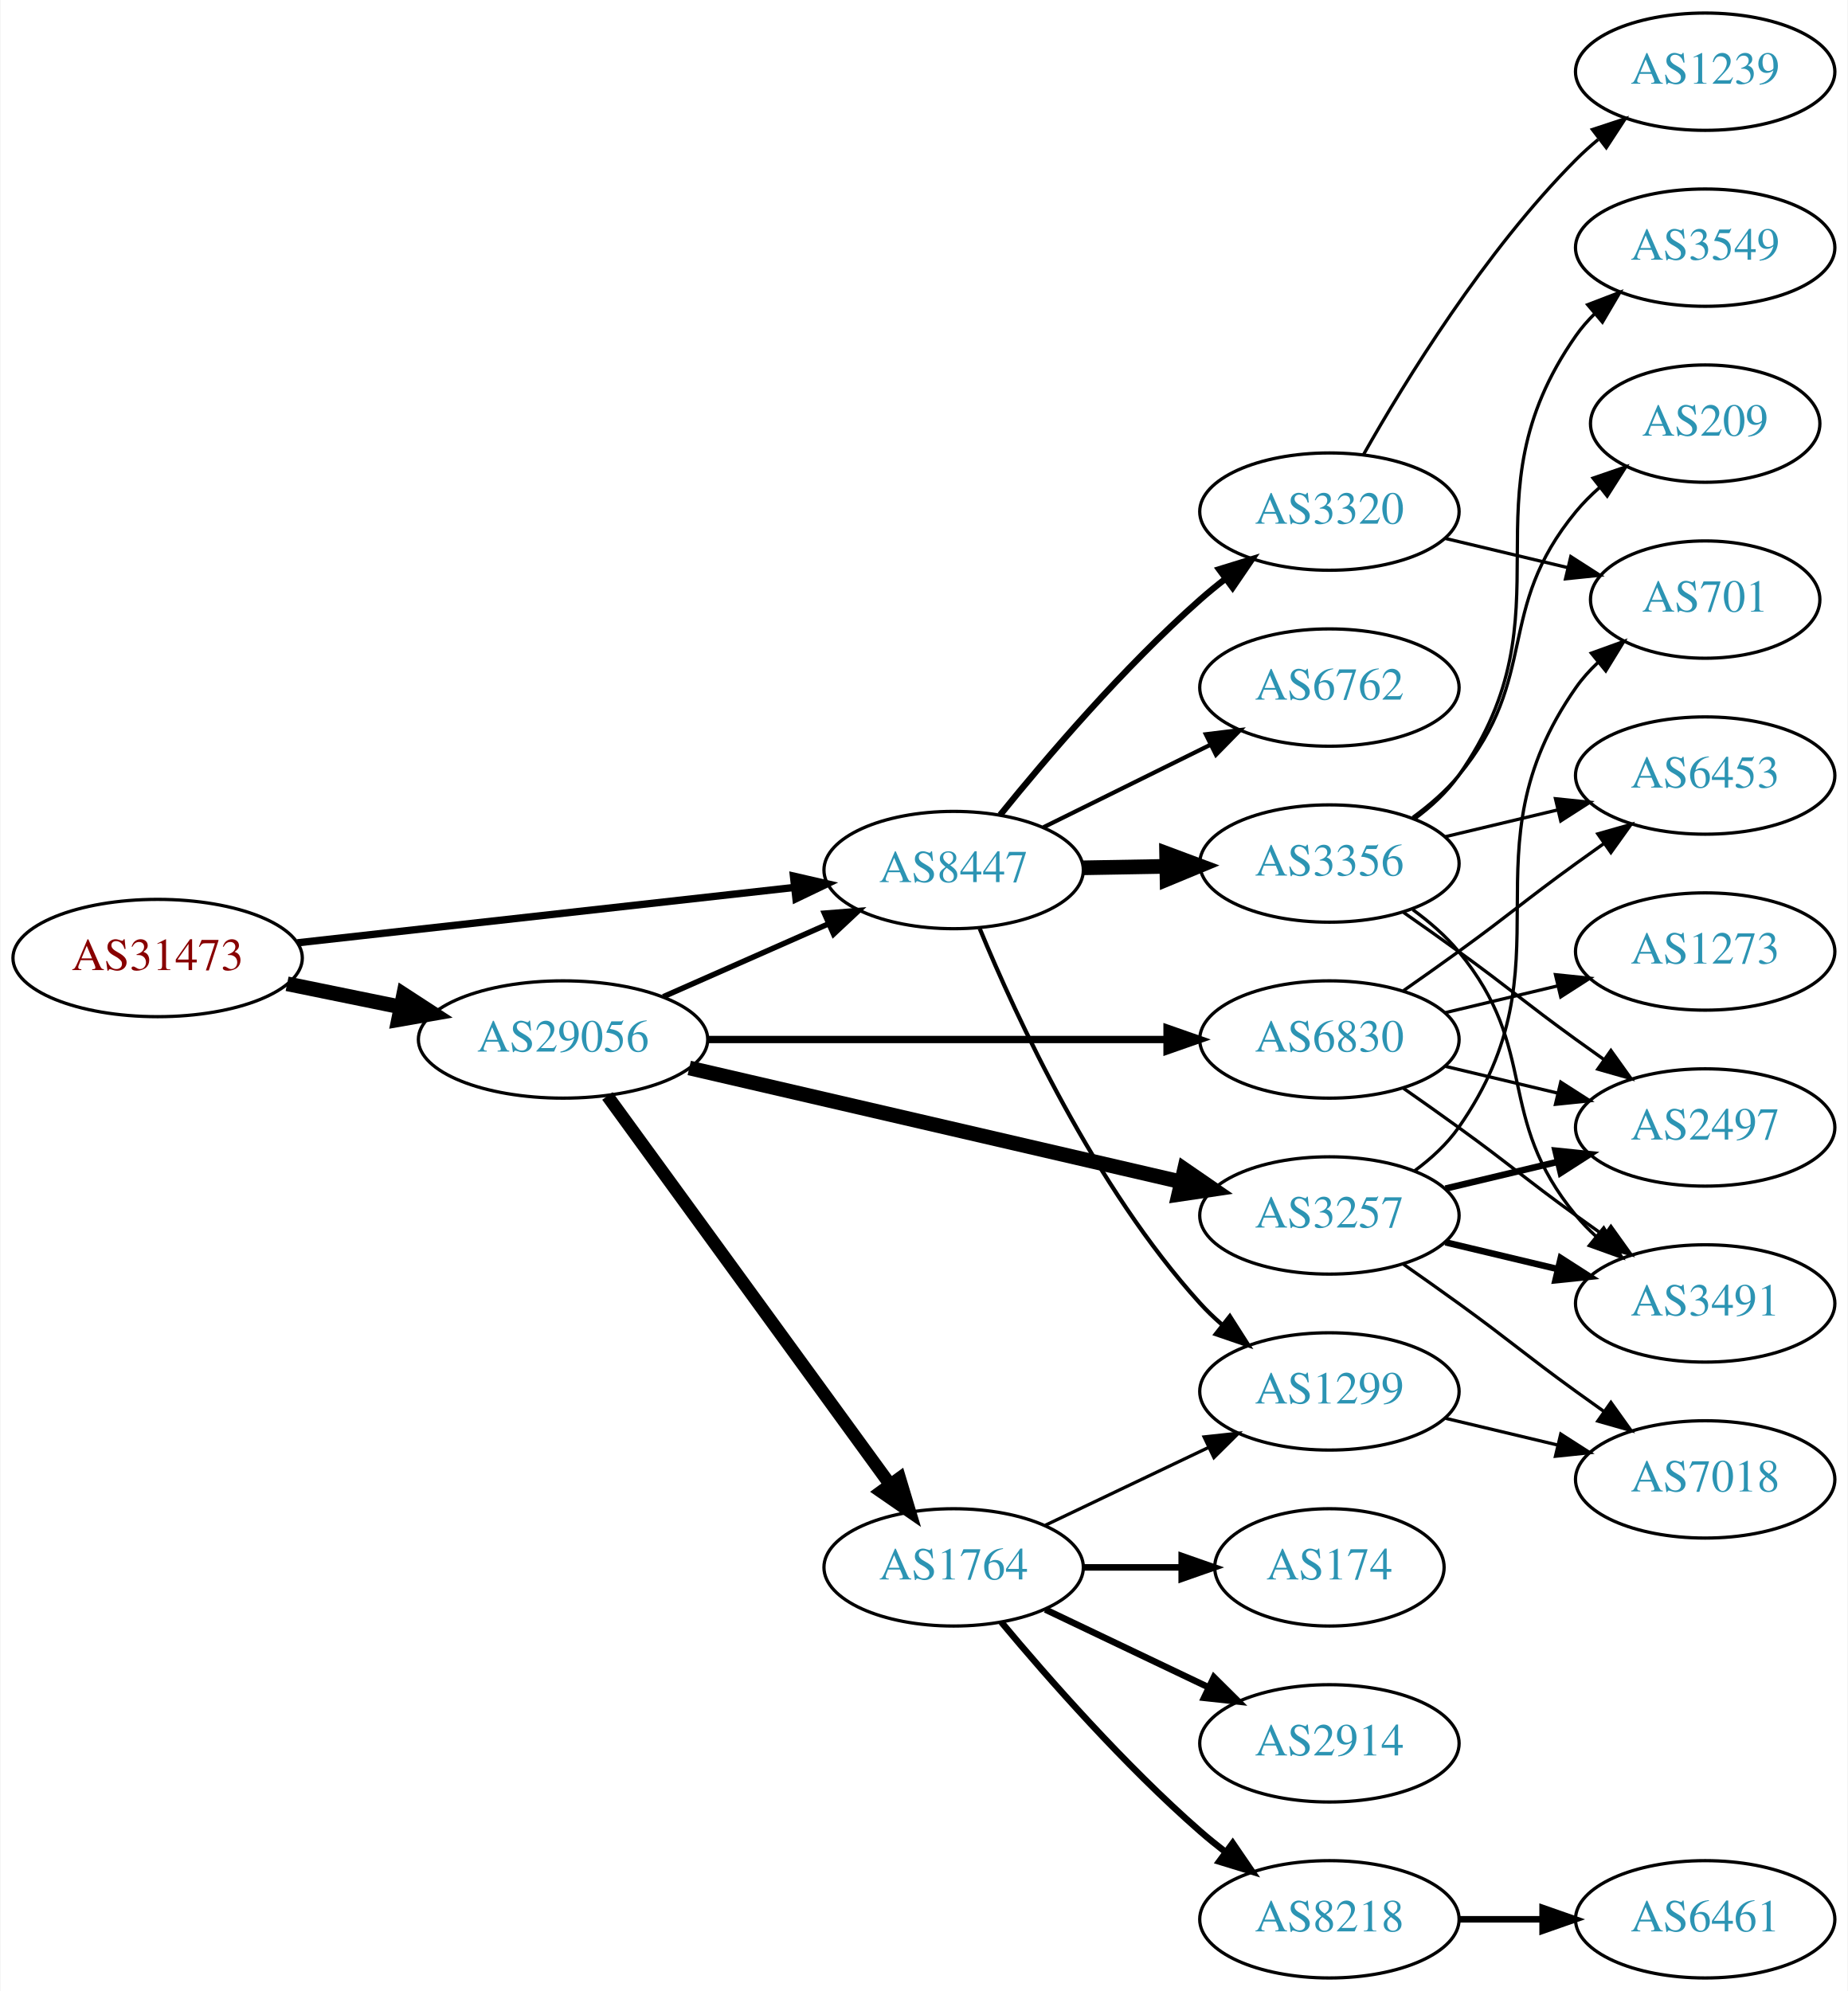
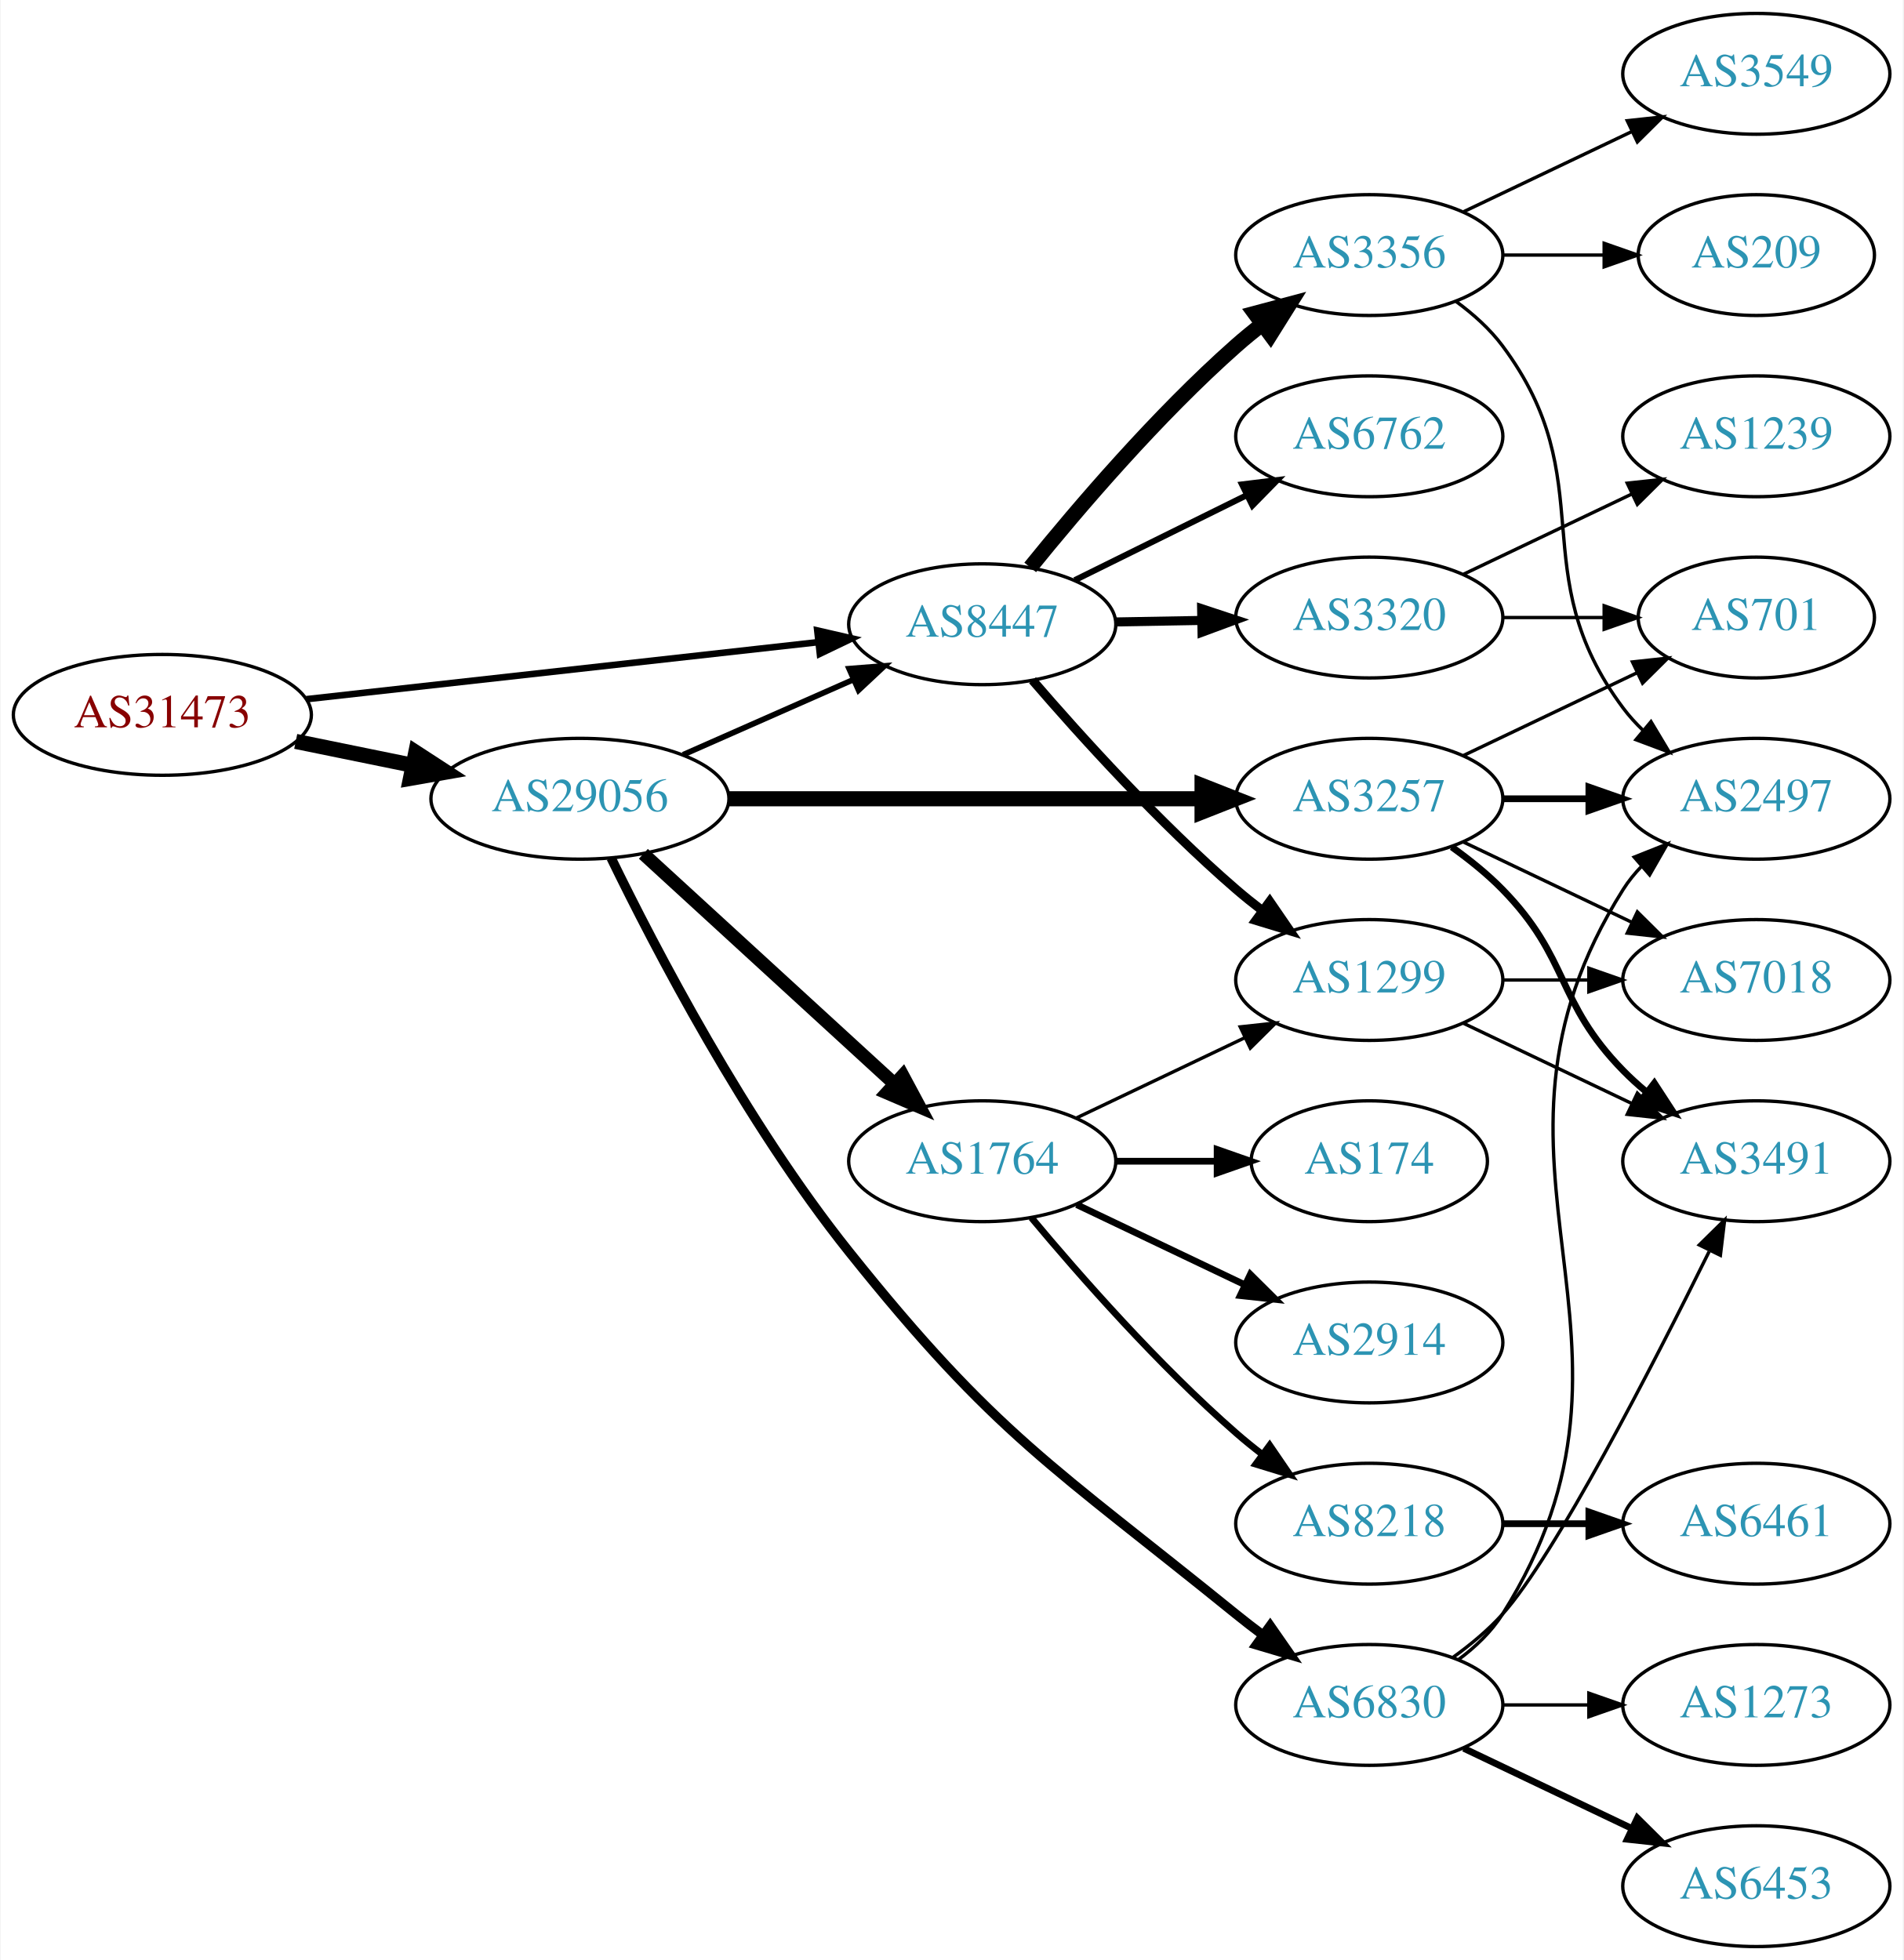
- <svg xmlns="http://www.w3.org/2000/svg" xmlns:xlink="http://www.w3.org/1999/xlink" width="567pt" height="611pt" viewBox="0.00 0.00 566.66 611.00">
-   <g id="graph0" class="graph" transform="scale(1 1) rotate(0) translate(4 607)">
-     <polygon fill="white" stroke="none" points="-4,4 -4,-607 562.663,-607 562.663,4 -4,4" />
+ <svg xmlns="http://www.w3.org/2000/svg" xmlns:xlink="http://www.w3.org/1999/xlink" width="567pt" height="584pt" viewBox="0.00 0.00 566.66 584.00">
+   <g id="graph0" class="graph" transform="scale(1 1) rotate(0) translate(4 580)">
+     <polygon fill="white" stroke="none" points="-4,4 -4,-580 562.663,-580 562.663,4 -4,4" />
    <g id="node1" class="node">
      <g id="a_node1">
        <a xlink:href="/asn/31473" xlink:title="AS31473 ~ BearingPoint Technology GmbH [AT]">
-           <ellipse fill="#ffffff" stroke="black" cx="44.196" cy="-313" rx="44.393" ry="18" />
-           <text text-anchor="middle" x="44.196" y="-309.3" font-family="Times,serif" font-size="14.00" fill="#880000">AS31473</text>
+           <ellipse fill="#ffffff" stroke="black" cx="44.196" cy="-367" rx="44.393" ry="18" />
+           <text text-anchor="middle" x="44.196" y="-363.3" font-family="Times,serif" font-size="14.00" fill="#880000">AS31473</text>
        </a>
      </g>
    </g>
    <g id="node2" class="node">
      <g id="a_node2">
        <a xlink:href="/asn/8447" xlink:title="AS8447 ~ A1 Telekom Austria AG [AT]">
-           <ellipse fill="#ffffff" stroke="black" cx="288.431" cy="-340" rx="39.794" ry="18" />
-           <text text-anchor="middle" x="288.431" y="-336.3" font-family="Times,serif" font-size="14.00" fill="#2c94b3">AS8447</text>
+           <ellipse fill="#ffffff" stroke="black" cx="288.431" cy="-394" rx="39.794" ry="18" />
+           <text text-anchor="middle" x="288.431" y="-390.3" font-family="Times,serif" font-size="14.00" fill="#2c94b3">AS8447</text>
        </a>
      </g>
    </g>
    <g id="edge1" class="edge">
-       <path fill="none" stroke="black" stroke-width="2.25" d="M87.114,-317.672C129.575,-322.405 195.163,-329.716 239.624,-334.671" />
-       <polygon fill="black" stroke="black" stroke-width="2.25" points="239.281,-338.155 249.608,-335.784 240.057,-331.198 239.281,-338.155" />
+       <path fill="none" stroke="black" stroke-width="1.957" d="M87.114,-371.672C129.575,-376.405 195.163,-383.716 239.624,-388.671" />
+       <polygon fill="black" stroke="black" stroke-width="1.957" points="239.281,-392.155 249.608,-389.784 240.057,-385.198 239.281,-392.155" />
    </g>
    <g id="node3" class="node">
      <g id="a_node3">
        <a xlink:href="/asn/29056" xlink:title="AS29056 ~ Citycom Telekommunikation GmbH [AT]">
-           <ellipse fill="#ffffff" stroke="black" cx="168.588" cy="-288" rx="44.393" ry="18" />
-           <text text-anchor="middle" x="168.588" y="-284.3" font-family="Times,serif" font-size="14.00" fill="#2c94b3">AS29056</text>
+           <ellipse fill="#ffffff" stroke="black" cx="168.588" cy="-342" rx="44.393" ry="18" />
+           <text text-anchor="middle" x="168.588" y="-338.3" font-family="Times,serif" font-size="14.00" fill="#2c94b3">AS29056</text>
        </a>
      </g>
    </g>
    <g id="edge2" class="edge">
-       <path fill="none" stroke="black" stroke-width="4.5" d="M83.922,-305.09C94.972,-302.833 107.157,-300.344 118.728,-297.98" />
-       <polygon fill="black" stroke="black" stroke-width="4.5" points="119.685,-301.804 128.694,-295.945 118.109,-294.088 119.685,-301.804" />
+       <path fill="none" stroke="black" stroke-width="4.5" d="M83.922,-359.09C94.972,-356.833 107.157,-354.344 118.728,-351.98" />
+       <polygon fill="black" stroke="black" stroke-width="4.5" points="119.685,-355.804 128.694,-349.945 118.109,-348.088 119.685,-355.804" />
    </g>
    <g id="node4" class="node">
      <g id="a_node4">
-         <a xlink:href="/asn/3320" xlink:title="AS3320 ~ DTAG [DE]">
-           <ellipse fill="#ffffff" stroke="black" cx="403.724" cy="-450" rx="39.794" ry="18" />
-           <text text-anchor="middle" x="403.724" y="-446.3" font-family="Times,serif" font-size="14.00" fill="#2c94b3">AS3320</text>
+         <a xlink:href="/asn/3356" xlink:title="AS3356 ~ Level 3 Parent, LLC [US]">
+           <ellipse fill="#ffffff" stroke="black" cx="403.724" cy="-504" rx="39.794" ry="18" />
+           <text text-anchor="middle" x="403.724" y="-500.3" font-family="Times,serif" font-size="14.00" fill="#2c94b3">AS3356</text>
        </a>
      </g>
    </g>
    <g id="edge3" class="edge">
-       <path fill="none" stroke="black" stroke-width="1.929" d="M302.72,-356.941C316.913,-374.489 340.558,-402.202 364.077,-423 366.53,-425.169 369.159,-427.319 371.851,-429.403" />
-       <polygon fill="black" stroke="black" stroke-width="1.929" points="369.871,-432.292 379.996,-435.413 374.027,-426.659 369.871,-432.292" />
+       <path fill="none" stroke="black" stroke-width="4.5" d="M302.72,-410.941C316.913,-428.489 340.558,-456.202 364.077,-477 366.53,-479.169 369.159,-481.319 371.851,-483.403" />
+       <polygon fill="black" stroke="black" stroke-width="4.5" points="369.611,-486.644 379.996,-489.413 374.287,-480.307 369.611,-486.644" />
    </g>
    <g id="node5" class="node">
      <g id="a_node5">
        <a xlink:href="/asn/1299" xlink:title="AS1299 ~ Telia Carrier [EU]">
-           <ellipse fill="#ffffff" stroke="black" cx="403.724" cy="-180" rx="39.794" ry="18" />
-           <text text-anchor="middle" x="403.724" y="-176.3" font-family="Times,serif" font-size="14.00" fill="#2c94b3">AS1299</text>
+           <ellipse fill="#ffffff" stroke="black" cx="403.724" cy="-288" rx="39.794" ry="18" />
+           <text text-anchor="middle" x="403.724" y="-284.3" font-family="Times,serif" font-size="14.00" fill="#2c94b3">AS1299</text>
        </a>
      </g>
    </g>
    <g id="edge4" class="edge">
-       <path fill="none" stroke="black" stroke-width="1.286" d="M296.425,-322.037C307.641,-294.867 331.718,-242.71 364.077,-207 366.087,-204.782 368.31,-202.648 370.646,-200.617" />
-       <polygon fill="black" stroke="black" stroke-width="1.286" points="373.176,-203.08 378.872,-194.147 368.848,-197.579 373.176,-203.08" />
+       <path fill="none" stroke="black" stroke-width="2.7" d="M303.405,-377.323C317.773,-360.649 341.216,-334.72 364.077,-315 366.556,-312.862 369.204,-310.732 371.908,-308.661" />
+       <polygon fill="black" stroke="black" stroke-width="2.7" points="374.078,-311.41 380.071,-302.673 369.938,-305.766 374.078,-311.41" />
    </g>
    <g id="node6" class="node">
      <g id="a_node6">
-         <a xlink:href="/asn/3356" xlink:title="AS3356 ~ Level 3 Parent, LLC [US]">
-           <ellipse fill="#ffffff" stroke="black" cx="403.724" cy="-342" rx="39.794" ry="18" />
-           <text text-anchor="middle" x="403.724" y="-338.3" font-family="Times,serif" font-size="14.00" fill="#2c94b3">AS3356</text>
+         <a xlink:href="/asn/6762" xlink:title="AS6762 ~ TELECOM ITALIA SPARKLE S.p.A. [IT]">
+           <ellipse fill="#ffffff" stroke="black" cx="403.724" cy="-450" rx="39.794" ry="18" />
+           <text text-anchor="middle" x="403.724" y="-446.3" font-family="Times,serif" font-size="14.00" fill="#2c94b3">AS6762</text>
        </a>
      </g>
    </g>
    <g id="edge5" class="edge">
-       <path fill="none" stroke="black" stroke-width="4.5" d="M328.103,-340.683C336.306,-340.828 345.07,-340.982 353.602,-341.133" />
-       <polygon fill="black" stroke="black" stroke-width="4.5" points="353.773,-345.074 363.841,-341.314 353.912,-337.2 353.773,-345.074" />
+       <path fill="none" stroke="black" stroke-width="1.8" d="M315.993,-407.13C331.192,-414.642 350.461,-424.167 366.975,-432.33" />
+       <polygon fill="black" stroke="black" stroke-width="1.8" points="365.812,-435.659 376.328,-436.953 368.914,-429.384 365.812,-435.659" />
    </g>
    <g id="node7" class="node">
      <g id="a_node7">
-         <a xlink:href="/asn/6762" xlink:title="AS6762 ~ TELECOM ITALIA SPARKLE S.p.A. [IT]">
+         <a xlink:href="/asn/3320" xlink:title="AS3320 ~ DTAG [DE]">
          <ellipse fill="#ffffff" stroke="black" cx="403.724" cy="-396" rx="39.794" ry="18" />
-           <text text-anchor="middle" x="403.724" y="-392.3" font-family="Times,serif" font-size="14.00" fill="#2c94b3">AS6762</text>
+           <text text-anchor="middle" x="403.724" y="-392.3" font-family="Times,serif" font-size="14.00" fill="#2c94b3">AS3320</text>
        </a>
      </g>
    </g>
    <g id="edge6" class="edge">
-       <path fill="none" stroke="black" stroke-width="1.286" d="M315.993,-353.13C331.192,-360.642 350.461,-370.167 366.975,-378.33" />
-       <polygon fill="black" stroke="black" stroke-width="1.286" points="365.812,-381.659 376.328,-382.953 368.914,-375.384 365.812,-381.659" />
+       <path fill="none" stroke="black" stroke-width="2.7" d="M328.103,-394.683C336.306,-394.828 345.07,-394.982 353.602,-395.133" />
+       <polygon fill="black" stroke="black" stroke-width="2.7" points="353.781,-398.636 363.841,-395.314 353.905,-391.638 353.781,-398.636" />
    </g>
    <g id="edge17" class="edge">
-       <path fill="none" stroke="black" stroke-width="1.688" d="M199.325,-301.122C214.714,-307.913 233.657,-316.271 250.029,-323.496" />
-       <polygon fill="black" stroke="black" stroke-width="1.688" points="248.764,-326.763 259.326,-327.598 251.59,-320.359 248.764,-326.763" />
+       <path fill="none" stroke="black" stroke-width="1.688" d="M199.325,-355.122C214.714,-361.913 233.657,-370.271 250.029,-377.496" />
+       <polygon fill="black" stroke="black" stroke-width="1.688" points="248.764,-380.763 259.326,-381.598 251.59,-374.359 248.764,-380.763" />
+     </g>
+     <g id="node15" class="node">
+       <g id="a_node15">
+         <a xlink:href="/asn/1764" xlink:title="AS1764 ~ NEXTLAYER-AS [AT]">
+           <ellipse fill="#ffffff" stroke="black" cx="288.431" cy="-234" rx="39.794" ry="18" />
+           <text text-anchor="middle" x="288.431" y="-230.3" font-family="Times,serif" font-size="14.00" fill="#2c94b3">AS1764</text>
+         </a>
+       </g>
+     </g>
+     <g id="edge14" class="edge">
+       <path fill="none" stroke="black" stroke-width="3.938" d="M187.486,-325.597C207.414,-307.333 239.772,-277.678 262.249,-257.079" />
+       <polygon fill="black" stroke="black" stroke-width="3.938" points="264.743,-259.54 269.751,-250.203 260.014,-254.38 264.743,-259.54" />
    </g>
    <g id="node16" class="node">
      <g id="a_node16">
-         <a xlink:href="/asn/3257" xlink:title="AS3257 ~ GTT [DE]">
-           <ellipse fill="#ffffff" stroke="black" cx="403.724" cy="-234" rx="39.794" ry="18" />
-           <text text-anchor="middle" x="403.724" y="-230.3" font-family="Times,serif" font-size="14.00" fill="#2c94b3">AS3257</text>
+         <a xlink:href="/asn/6830" xlink:title="AS6830 ~ LibertyGlobal [AT]">
+           <ellipse fill="#ffffff" stroke="black" cx="403.724" cy="-72" rx="39.794" ry="18" />
+           <text text-anchor="middle" x="403.724" y="-68.3" font-family="Times,serif" font-size="14.00" fill="#2c94b3">AS6830</text>
        </a>
      </g>
    </g>
    <g id="edge15" class="edge">
-       <path fill="none" stroke="black" stroke-width="4.5" d="M207.305,-279.264C248.552,-269.71 314.598,-254.412 358.318,-244.286" />
-       <polygon fill="black" stroke="black" stroke-width="4.5" points="359.252,-248.111 368.106,-242.018 357.475,-240.439 359.252,-248.111" />
+       <path fill="none" stroke="black" stroke-width="2.812" d="M177.875,-324.365C190.906,-297.567 217.908,-245.631 248.784,-207 292.621,-152.154 309.539,-143.218 364.077,-99 366.62,-96.938 369.312,-94.861 372.044,-92.825" />
+       <polygon fill="black" stroke="black" stroke-width="2.812" points="374.199,-95.586 380.253,-86.891 370.098,-89.913 374.199,-95.586" />
    </g>
    <g id="node17" class="node">
      <g id="a_node17">
-         <a xlink:href="/asn/1764" xlink:title="AS1764 ~ NEXTLAYER-AS [AT]">
-           <ellipse fill="#ffffff" stroke="black" cx="288.431" cy="-126" rx="39.794" ry="18" />
-           <text text-anchor="middle" x="288.431" y="-122.3" font-family="Times,serif" font-size="14.00" fill="#2c94b3">AS1764</text>
+         <a xlink:href="/asn/3257" xlink:title="AS3257 ~ GTT [DE]">
+           <ellipse fill="#ffffff" stroke="black" cx="403.724" cy="-342" rx="39.794" ry="18" />
+           <text text-anchor="middle" x="403.724" y="-338.3" font-family="Times,serif" font-size="14.00" fill="#2c94b3">AS3257</text>
        </a>
      </g>
    </g>
    <g id="edge16" class="edge">
-       <path fill="none" stroke="black" stroke-width="3.938" d="M182.199,-270.663C203.02,-242.04 244.683,-184.767 268.871,-151.514" />
-       <polygon fill="black" stroke="black" stroke-width="3.938" points="271.858,-153.358 274.91,-143.212 266.197,-149.24 271.858,-153.358" />
+       <path fill="none" stroke="black" stroke-width="4.5" d="M212.893,-342C252.832,-342 312.066,-342 353.721,-342" />
+       <polygon fill="black" stroke="black" stroke-width="4.5" points="353.91,-345.938 363.91,-342 353.91,-338.063 353.91,-345.938" />
+     </g>
+     <g id="node8" class="node">
+       <g id="a_node8">
+         <a xlink:href="/asn/3549" xlink:title="AS3549 ~ Level 3 Parent, LLC [US]">
+           <ellipse fill="#ffffff" stroke="black" cx="519.017" cy="-558" rx="39.794" ry="18" />
+           <text text-anchor="middle" x="519.017" y="-554.3" font-family="Times,serif" font-size="14.00" fill="#2c94b3">AS3549</text>
+         </a>
+       </g>
+     </g>
+     <g id="edge7" class="edge">
+       <path fill="none" stroke="black" d="M431.86,-516.934C446.854,-524.081 465.675,-533.052 481.898,-540.785" />
+       <polygon fill="black" stroke="black" points="480.569,-544.028 491.102,-545.171 483.581,-537.709 480.569,-544.028" />
+     </g>
+     <g id="node9" class="node">
+       <g id="a_node9">
+         <a xlink:href="/asn/2497" xlink:title="AS2497 ~ Internet Initiative Japan Inc. [JP]">
+           <ellipse fill="#ffffff" stroke="black" cx="519.017" cy="-342" rx="39.794" ry="18" />
+           <text text-anchor="middle" x="519.017" y="-338.3" font-family="Times,serif" font-size="14.00" fill="#2c94b3">AS2497</text>
+         </a>
+       </g>
+     </g>
+     <g id="edge8" class="edge">
+       <path fill="none" stroke="black" d="M429.655,-490.118C434.731,-486.389 439.649,-481.984 443.37,-477 473.642,-436.458 449.099,-409.542 479.37,-369 481.115,-366.664 483.122,-364.455 485.285,-362.383" />
+       <polygon fill="black" stroke="black" points="487.645,-364.973 493.086,-355.882 483.163,-359.595 487.645,-364.973" />
+     </g>
+     <g id="node10" class="node">
+       <g id="a_node10">
+         <a xlink:href="/asn/209" xlink:title="AS209 ~ CenturyLink Communications, LLC [US]">
+           <ellipse fill="#ffffff" stroke="black" cx="519.017" cy="-504" rx="35.194" ry="18" />
+           <text text-anchor="middle" x="519.017" y="-500.3" font-family="Times,serif" font-size="14.00" fill="#2c94b3">AS209</text>
+         </a>
+       </g>
+     </g>
+     <g id="edge9" class="edge">
+       <path fill="none" stroke="black" d="M443.396,-504C453.101,-504 463.592,-504 473.555,-504" />
+       <polygon fill="black" stroke="black" points="473.691,-507.5 483.691,-504 473.691,-500.5 473.691,-507.5" />
+     </g>
+     <g id="node13" class="node">
+       <g id="a_node13">
+         <a xlink:href="/asn/7018" xlink:title="AS7018 ~ AT&amp;T Services, Inc. [US]">
+           <ellipse fill="#ffffff" stroke="black" cx="519.017" cy="-288" rx="39.794" ry="18" />
+           <text text-anchor="middle" x="519.017" y="-284.3" font-family="Times,serif" font-size="14.00" fill="#2c94b3">AS7018</text>
+         </a>
+       </g>
+     </g>
+     <g id="edge12" class="edge">
+       <path fill="none" stroke="black" d="M443.396,-288C451.599,-288 460.363,-288 468.895,-288" />
+       <polygon fill="black" stroke="black" points="469.134,-291.5 479.134,-288 469.134,-284.5 469.134,-291.5" />
+     </g>
+     <g id="node14" class="node">
+       <g id="a_node14">
+         <a xlink:href="/asn/3491" xlink:title="AS3491 ~ PCCW Global, Inc. [US]">
+           <ellipse fill="#ffffff" stroke="black" cx="519.017" cy="-234" rx="39.794" ry="18" />
+           <text text-anchor="middle" x="519.017" y="-230.3" font-family="Times,serif" font-size="14.00" fill="#2c94b3">AS3491</text>
+         </a>
+       </g>
+     </g>
+     <g id="edge13" class="edge">
+       <path fill="none" stroke="black" d="M431.86,-275.066C446.854,-267.919 465.675,-258.948 481.898,-251.215" />
+       <polygon fill="black" stroke="black" points="483.581,-254.291 491.102,-246.829 480.569,-247.972 483.581,-254.291" />
+     </g>
+     <g id="node11" class="node">
+       <g id="a_node11">
+         <a xlink:href="/asn/1239" xlink:title="AS1239 ~ Sprint [US]">
+           <ellipse fill="#ffffff" stroke="black" cx="519.017" cy="-450" rx="39.794" ry="18" />
+           <text text-anchor="middle" x="519.017" y="-446.3" font-family="Times,serif" font-size="14.00" fill="#2c94b3">AS1239</text>
+         </a>
+       </g>
+     </g>
+     <g id="edge10" class="edge">
+       <path fill="none" stroke="black" d="M431.86,-408.934C446.854,-416.081 465.675,-425.052 481.898,-432.785" />
+       <polygon fill="black" stroke="black" points="480.569,-436.028 491.102,-437.171 483.581,-429.709 480.569,-436.028" />
+     </g>
+     <g id="node12" class="node">
+       <g id="a_node12">
+         <a xlink:href="/asn/701" xlink:title="AS701 ~ UUNET [US]">
+           <ellipse fill="#ffffff" stroke="black" cx="519.017" cy="-396" rx="35.194" ry="18" />
+           <text text-anchor="middle" x="519.017" y="-392.3" font-family="Times,serif" font-size="14.00" fill="#2c94b3">AS701</text>
+         </a>
+       </g>
+     </g>
+     <g id="edge11" class="edge">
+       <path fill="none" stroke="black" d="M443.396,-396C453.101,-396 463.592,-396 473.555,-396" />
+       <polygon fill="black" stroke="black" points="473.691,-399.5 483.691,-396 473.691,-392.5 473.691,-399.5" />
+     </g>
+     <g id="edge21" class="edge">
+       <path fill="none" stroke="black" d="M316.567,-246.934C331.561,-254.081 350.382,-263.052 366.605,-270.785" />
+       <polygon fill="black" stroke="black" points="365.276,-274.028 375.809,-275.171 368.288,-267.709 365.276,-274.028" />
    </g>
    <g id="node18" class="node">
      <g id="a_node18">
-         <a xlink:href="/asn/6830" xlink:title="AS6830 ~ LibertyGlobal [AT]">
-           <ellipse fill="#ffffff" stroke="black" cx="403.724" cy="-288" rx="39.794" ry="18" />
-           <text text-anchor="middle" x="403.724" y="-284.3" font-family="Times,serif" font-size="14.00" fill="#2c94b3">AS6830</text>
+         <a xlink:href="/asn/2914" xlink:title="AS2914 ~ NTT America, Inc. [US]">
+           <ellipse fill="#ffffff" stroke="black" cx="403.724" cy="-180" rx="39.794" ry="18" />
+           <text text-anchor="middle" x="403.724" y="-176.3" font-family="Times,serif" font-size="14.00" fill="#2c94b3">AS2914</text>
        </a>
      </g>
    </g>
    <g id="edge18" class="edge">
-       <path fill="none" stroke="black" stroke-width="2.25" d="M212.893,-288C252.832,-288 312.066,-288 353.721,-288" />
-       <polygon fill="black" stroke="black" stroke-width="2.25" points="353.91,-291.5 363.91,-288 353.91,-284.5 353.91,-291.5" />
-     </g>
-     <g id="node14" class="node">
-       <g id="a_node14">
-         <a xlink:href="/asn/701" xlink:title="AS701 ~ UUNET [US]">
-           <ellipse fill="#ffffff" stroke="black" cx="519.017" cy="-423" rx="35.194" ry="18" />
-           <text text-anchor="middle" x="519.017" y="-419.3" font-family="Times,serif" font-size="14.00" fill="#2c94b3">AS701</text>
-         </a>
-       </g>
-     </g>
-     <g id="edge13" class="edge">
-       <path fill="none" stroke="black" d="M439.331,-441.752C451.125,-438.942 464.43,-435.771 476.698,-432.847" />
-       <polygon fill="black" stroke="black" points="477.787,-436.186 486.703,-430.463 476.164,-429.376 477.787,-436.186" />
-     </g>
-     <g id="node15" class="node">
-       <g id="a_node15">
-         <a xlink:href="/asn/1239" xlink:title="AS1239 ~ Sprint [US]">
-           <ellipse fill="#ffffff" stroke="black" cx="519.017" cy="-585" rx="39.794" ry="18" />
-           <text text-anchor="middle" x="519.017" y="-581.3" font-family="Times,serif" font-size="14.00" fill="#2c94b3">AS1239</text>
-         </a>
-       </g>
-     </g>
-     <g id="edge14" class="edge">
-       <path fill="none" stroke="black" d="M414.184,-467.49C426.965,-490.096 451.398,-529.886 479.37,-558 481.481,-560.121 483.777,-562.188 486.163,-564.171" />
-       <polygon fill="black" stroke="black" points="484.415,-567.242 494.478,-570.556 488.678,-561.69 484.415,-567.242" />
-     </g>
-     <g id="node8" class="node">
-       <g id="a_node8">
-         <a xlink:href="/asn/7018" xlink:title="AS7018 ~ AT&amp;T Services, Inc. [US]">
-           <ellipse fill="#ffffff" stroke="black" cx="519.017" cy="-153" rx="39.794" ry="18" />
-           <text text-anchor="middle" x="519.017" y="-149.3" font-family="Times,serif" font-size="14.00" fill="#2c94b3">AS7018</text>
-         </a>
-       </g>
-     </g>
-     <g id="edge7" class="edge">
-       <path fill="none" stroke="black" d="M439.331,-171.752C450.202,-169.162 462.357,-166.265 473.799,-163.538" />
-       <polygon fill="black" stroke="black" points="474.705,-166.92 483.621,-161.197 473.082,-160.111 474.705,-166.92" />
-     </g>
-     <g id="node9" class="node">
-       <g id="a_node9">
-         <a xlink:href="/asn/3491" xlink:title="AS3491 ~ PCCW Global, Inc. [US]">
-           <ellipse fill="#ffffff" stroke="black" cx="519.017" cy="-207" rx="39.794" ry="18" />
-           <text text-anchor="middle" x="519.017" y="-203.3" font-family="Times,serif" font-size="14.00" fill="#2c94b3">AS3491</text>
-         </a>
-       </g>
-     </g>
-     <g id="edge8" class="edge">
-       <path fill="none" stroke="black" d="M429.305,-327.844C434.399,-324.128 439.413,-319.799 443.37,-315 468.435,-284.606 454.306,-264.394 479.37,-234 481.225,-231.75 483.313,-229.604 485.531,-227.576" />
-       <polygon fill="black" stroke="black" points="487.88,-230.177 493.436,-221.156 483.467,-224.744 487.88,-230.177" />
-     </g>
-     <g id="node10" class="node">
-       <g id="a_node10">
-         <a xlink:href="/asn/3549" xlink:title="AS3549 ~ Level 3 Parent, LLC [US]">
-           <ellipse fill="#ffffff" stroke="black" cx="519.017" cy="-531" rx="39.794" ry="18" />
-           <text text-anchor="middle" x="519.017" y="-527.3" font-family="Times,serif" font-size="14.00" fill="#2c94b3">AS3549</text>
-         </a>
-       </g>
-     </g>
-     <g id="edge9" class="edge">
-       <path fill="none" stroke="black" d="M429.883,-355.716C434.947,-359.455 439.803,-363.904 443.37,-369 478.984,-419.869 443.757,-453.131 479.37,-504 481.043,-506.389 482.998,-508.635 485.125,-510.733" />
-       <polygon fill="black" stroke="black" points="482.965,-513.49 492.857,-517.284 487.489,-508.149 482.965,-513.49" />
-     </g>
-     <g id="node11" class="node">
-       <g id="a_node11">
-         <a xlink:href="/asn/6453" xlink:title="AS6453 ~ TATA COMMUNICATIONS (AMERICA) INC [US]">
-           <ellipse fill="#ffffff" stroke="black" cx="519.017" cy="-369" rx="39.794" ry="18" />
-           <text text-anchor="middle" x="519.017" y="-365.3" font-family="Times,serif" font-size="14.00" fill="#2c94b3">AS6453</text>
-         </a>
-       </g>
-     </g>
-     <g id="edge10" class="edge">
-       <path fill="none" stroke="black" d="M439.331,-350.248C450.202,-352.838 462.357,-355.735 473.799,-358.462" />
-       <polygon fill="black" stroke="black" points="473.082,-361.889 483.621,-360.803 474.705,-355.08 473.082,-361.889" />
-     </g>
-     <g id="node12" class="node">
-       <g id="a_node12">
-         <a xlink:href="/asn/2497" xlink:title="AS2497 ~ Internet Initiative Japan Inc. [JP]">
-           <ellipse fill="#ffffff" stroke="black" cx="519.017" cy="-261" rx="39.794" ry="18" />
-           <text text-anchor="middle" x="519.017" y="-257.3" font-family="Times,serif" font-size="14.00" fill="#2c94b3">AS2497</text>
-         </a>
-       </g>
-     </g>
-     <g id="edge11" class="edge">
-       <path fill="none" stroke="black" d="M426.481,-326.991C432.015,-323.121 437.934,-318.936 443.37,-315 459.57,-303.271 463.17,-299.729 479.37,-288 482.173,-285.971 485.105,-283.875 488.045,-281.79" />
-       <polygon fill="black" stroke="black" points="490.096,-284.627 496.26,-276.009 486.068,-278.903 490.096,-284.627" />
-     </g>
-     <g id="node13" class="node">
-       <g id="a_node13">
-         <a xlink:href="/asn/209" xlink:title="AS209 ~ CenturyLink Communications, LLC [US]">
-           <ellipse fill="#ffffff" stroke="black" cx="519.017" cy="-477" rx="35.194" ry="18" />
-           <text text-anchor="middle" x="519.017" y="-473.3" font-family="Times,serif" font-size="14.00" fill="#2c94b3">AS209</text>
-         </a>
-       </g>
-     </g>
-     <g id="edge12" class="edge">
-       <path fill="none" stroke="black" d="M429.305,-356.156C434.399,-359.872 439.413,-364.201 443.37,-369 468.435,-399.394 454.306,-419.606 479.37,-450 481.505,-452.589 483.948,-455.041 486.544,-457.334" />
-       <polygon fill="black" stroke="black" points="484.622,-460.275 494.643,-463.712 488.952,-454.775 484.622,-460.275" />
-     </g>
-     <g id="edge25" class="edge">
-       <path fill="none" stroke="black" d="M426.481,-218.991C432.015,-215.121 437.934,-210.936 443.37,-207 459.57,-195.271 463.17,-191.729 479.37,-180 482.173,-177.971 485.105,-175.875 488.045,-173.79" />
-       <polygon fill="black" stroke="black" points="490.096,-176.627 496.26,-168.009 486.068,-170.903 490.096,-176.627" />
-     </g>
-     <g id="edge23" class="edge">
-       <path fill="none" stroke="black" stroke-width="2" d="M439.331,-225.752C450.202,-223.162 462.357,-220.265 473.799,-217.538" />
-       <polygon fill="black" stroke="black" stroke-width="2" points="474.705,-220.92 483.621,-215.197 473.082,-214.111 474.705,-220.92" />
-     </g>
-     <g id="edge24" class="edge">
-       <path fill="none" stroke="black" stroke-width="2" d="M439.331,-242.248C450.202,-244.838 462.357,-247.735 473.799,-250.462" />
-       <polygon fill="black" stroke="black" stroke-width="2" points="473.082,-253.889 483.621,-252.803 474.705,-247.08 473.082,-253.889" />
-     </g>
-     <g id="edge26" class="edge">
-       <path fill="none" stroke="black" d="M429.883,-247.716C434.947,-251.455 439.803,-255.904 443.37,-261 478.984,-311.869 443.757,-345.131 479.37,-396 481.295,-398.749 483.594,-401.31 486.099,-403.673" />
-       <polygon fill="black" stroke="black" points="484.096,-406.555 494.06,-410.156 488.516,-401.127 484.096,-406.555" />
-     </g>
-     <g id="edge22" class="edge">
-       <path fill="none" stroke="black" d="M316.567,-138.934C331.561,-146.081 350.382,-155.052 366.605,-162.785" />
-       <polygon fill="black" stroke="black" points="365.276,-166.028 375.809,-167.171 368.288,-159.709 365.276,-166.028" />
+       <path fill="none" stroke="black" stroke-width="2" d="M316.567,-221.066C331.561,-213.919 350.382,-204.948 366.605,-197.215" />
+       <polygon fill="black" stroke="black" stroke-width="2" points="368.288,-200.291 375.809,-192.829 365.276,-193.972 368.288,-200.291" />
    </g>
    <g id="node19" class="node">
      <g id="a_node19">
-         <a xlink:href="/asn/174" xlink:title="AS174 ~ Cogent Communications [US]">
-           <ellipse fill="#ffffff" stroke="black" cx="403.724" cy="-126" rx="35.194" ry="18" />
-           <text text-anchor="middle" x="403.724" y="-122.3" font-family="Times,serif" font-size="14.00" fill="#2c94b3">AS174</text>
+         <a xlink:href="/asn/8218" xlink:title="AS8218 ~ legacy Neotelecoms [FR]">
+           <ellipse fill="#ffffff" stroke="black" cx="403.724" cy="-126" rx="39.794" ry="18" />
+           <text text-anchor="middle" x="403.724" y="-122.3" font-family="Times,serif" font-size="14.00" fill="#2c94b3">AS8218</text>
        </a>
      </g>
    </g>
    <g id="edge19" class="edge">
-       <path fill="none" stroke="black" stroke-width="2" d="M328.103,-126C337.808,-126 348.299,-126 358.262,-126" />
-       <polygon fill="black" stroke="black" stroke-width="2" points="358.398,-129.5 368.398,-126 358.398,-122.5 358.398,-129.5" />
+       <path fill="none" stroke="black" stroke-width="2" d="M303.061,-217.183C317.343,-200.071 340.89,-173.255 364.077,-153 366.543,-150.846 369.182,-148.706 371.879,-146.628" />
+       <polygon fill="black" stroke="black" stroke-width="2" points="374.052,-149.375 380.033,-140.63 369.904,-143.736 374.052,-149.375" />
    </g>
    <g id="node20" class="node">
      <g id="a_node20">
-         <a xlink:href="/asn/2914" xlink:title="AS2914 ~ NTT America, Inc. [US]">
-           <ellipse fill="#ffffff" stroke="black" cx="403.724" cy="-72" rx="39.794" ry="18" />
-           <text text-anchor="middle" x="403.724" y="-68.3" font-family="Times,serif" font-size="14.00" fill="#2c94b3">AS2914</text>
+         <a xlink:href="/asn/174" xlink:title="AS174 ~ Cogent Communications [US]">
+           <ellipse fill="#ffffff" stroke="black" cx="403.724" cy="-234" rx="35.194" ry="18" />
+           <text text-anchor="middle" x="403.724" y="-230.3" font-family="Times,serif" font-size="14.00" fill="#2c94b3">AS174</text>
        </a>
      </g>
    </g>
    <g id="edge20" class="edge">
-       <path fill="none" stroke="black" stroke-width="2" d="M316.567,-113.066C331.561,-105.919 350.382,-96.948 366.605,-89.215" />
-       <polygon fill="black" stroke="black" stroke-width="2" points="368.288,-92.291 375.809,-84.829 365.276,-85.972 368.288,-92.291" />
+       <path fill="none" stroke="black" stroke-width="2" d="M328.103,-234C337.808,-234 348.299,-234 358.262,-234" />
+       <polygon fill="black" stroke="black" stroke-width="2" points="358.398,-237.5 368.398,-234 358.398,-230.5 358.398,-237.5" />
+     </g>
+     <g id="edge25" class="edge">
+       <path fill="none" stroke="black" d="M430.25,-85.472C435.295,-89.223 440.05,-93.74 443.37,-99 495.32,-181.3 427.42,-232.7 479.37,-315 480.927,-317.466 482.798,-319.768 484.867,-321.905" />
+       <polygon fill="black" stroke="black" points="482.646,-324.611 492.491,-328.528 487.237,-319.327 482.646,-324.611" />
+     </g>
+     <g id="edge23" class="edge">
+       <path fill="none" stroke="black" d="M428.598,-86.127C433.842,-89.896 439.098,-94.256 443.37,-99 459.028,-116.39 488.092,-172.944 504.964,-207.091" />
+       <polygon fill="black" stroke="black" points="502.029,-209.056 509.579,-216.489 508.312,-205.97 502.029,-209.056" />
    </g>
    <g id="node21" class="node">
      <g id="a_node21">
-         <a xlink:href="/asn/8218" xlink:title="AS8218 ~ legacy Neotelecoms [FR]">
-           <ellipse fill="#ffffff" stroke="black" cx="403.724" cy="-18" rx="39.794" ry="18" />
-           <text text-anchor="middle" x="403.724" y="-14.3" font-family="Times,serif" font-size="14.00" fill="#2c94b3">AS8218</text>
-         </a>
-       </g>
-     </g>
-     <g id="edge21" class="edge">
-       <path fill="none" stroke="black" stroke-width="2" d="M303.061,-109.183C317.343,-92.071 340.89,-65.255 364.077,-45 366.543,-42.846 369.182,-40.706 371.879,-38.628" />
-       <polygon fill="black" stroke="black" stroke-width="2" points="374.052,-41.375 380.033,-32.63 369.904,-35.736 374.052,-41.375" />
-     </g>
-     <g id="edge31" class="edge">
-       <path fill="none" stroke="black" d="M426.481,-272.991C432.015,-269.121 437.934,-264.936 443.37,-261 459.57,-249.271 463.17,-245.729 479.37,-234 482.173,-231.971 485.105,-229.875 488.045,-227.79" />
-       <polygon fill="black" stroke="black" points="490.096,-230.627 496.26,-222.009 486.068,-224.903 490.096,-230.627" />
+         <a xlink:href="/asn/6453" xlink:title="AS6453 ~ TATA COMMUNICATIONS (AMERICA) INC [US]">
+           <ellipse fill="#ffffff" stroke="black" cx="519.017" cy="-18" rx="39.794" ry="18" />
+           <text text-anchor="middle" x="519.017" y="-14.3" font-family="Times,serif" font-size="14.00" fill="#2c94b3">AS6453</text>
+         </a>
+       </g>
+     </g>
+     <g id="edge22" class="edge">
+       <path fill="none" stroke="black" stroke-width="2" d="M431.86,-59.066C446.854,-51.919 465.675,-42.948 481.898,-35.215" />
+       <polygon fill="black" stroke="black" stroke-width="2" points="483.581,-38.291 491.102,-30.829 480.569,-31.972 483.581,-38.291" />
+     </g>
+     <g id="node22" class="node">
+       <g id="a_node22">
+         <a xlink:href="/asn/1273" xlink:title="AS1273 ~ Vodafone Group PLC [EU]">
+           <ellipse fill="#ffffff" stroke="black" cx="519.017" cy="-72" rx="39.794" ry="18" />
+           <text text-anchor="middle" x="519.017" y="-68.3" font-family="Times,serif" font-size="14.00" fill="#2c94b3">AS1273</text>
+         </a>
+       </g>
+     </g>
+     <g id="edge24" class="edge">
+       <path fill="none" stroke="black" d="M443.396,-72C451.599,-72 460.363,-72 468.895,-72" />
+       <polygon fill="black" stroke="black" points="469.134,-75.5 479.134,-72 469.134,-68.5 469.134,-75.5" />
+     </g>
+     <g id="edge27" class="edge">
+       <path fill="none" stroke="black" stroke-width="2" d="M443.396,-342C451.599,-342 460.363,-342 468.895,-342" />
+       <polygon fill="black" stroke="black" stroke-width="2" points="469.134,-345.5 479.134,-342 469.134,-338.5 469.134,-345.5" />
+     </g>
+     <g id="edge28" class="edge">
+       <path fill="none" stroke="black" d="M431.86,-354.934C447.292,-362.29 466.778,-371.577 483.313,-379.459" />
+       <polygon fill="black" stroke="black" points="482.121,-382.768 492.654,-383.911 485.133,-376.449 482.121,-382.768" />
    </g>
    <g id="edge29" class="edge">
-       <path fill="none" stroke="black" d="M426.481,-303.009C432.015,-306.879 437.934,-311.064 443.37,-315 459.57,-326.729 463.17,-330.271 479.37,-342 482.173,-344.029 485.105,-346.125 488.045,-348.21" />
-       <polygon fill="black" stroke="black" points="486.068,-351.097 496.26,-353.991 490.096,-345.373 486.068,-351.097" />
-     </g>
-     <g id="edge30" class="edge">
-       <path fill="none" stroke="black" d="M439.331,-279.752C450.202,-277.162 462.357,-274.265 473.799,-271.538" />
-       <polygon fill="black" stroke="black" points="474.705,-274.92 483.621,-269.197 473.082,-268.111 474.705,-274.92" />
+       <path fill="none" stroke="black" d="M431.86,-329.066C446.854,-321.919 465.675,-312.948 481.898,-305.215" />
+       <polygon fill="black" stroke="black" points="483.581,-308.291 491.102,-300.829 480.569,-301.972 483.581,-308.291" />
+     </g>
+     <g id="edge26" class="edge">
+       <path fill="none" stroke="black" stroke-width="2" d="M428.318,-327.611C433.574,-323.852 438.906,-319.563 443.37,-315 463.543,-294.383 459.198,-281.617 479.37,-261 481.463,-258.861 483.746,-256.782 486.123,-254.79" />
+       <polygon fill="black" stroke="black" stroke-width="2" points="488.641,-257.268 494.423,-248.389 484.367,-251.725 488.641,-257.268" />
    </g>
    <g id="node23" class="node">
      <g id="a_node23">
-         <a xlink:href="/asn/1273" xlink:title="AS1273 ~ Vodafone Group PLC [EU]">
-           <ellipse fill="#ffffff" stroke="black" cx="519.017" cy="-315" rx="39.794" ry="18" />
-           <text text-anchor="middle" x="519.017" y="-311.3" font-family="Times,serif" font-size="14.00" fill="#2c94b3">AS1273</text>
-         </a>
-       </g>
-     </g>
-     <g id="edge28" class="edge">
-       <path fill="none" stroke="black" d="M439.331,-296.248C450.202,-298.838 462.357,-301.735 473.799,-304.462" />
-       <polygon fill="black" stroke="black" points="473.082,-307.889 483.621,-306.803 474.705,-301.08 473.082,-307.889" />
-     </g>
-     <g id="node22" class="node">
-       <g id="a_node22">
        <a xlink:href="/asn/6461" xlink:title="AS6461 ~ Zayo Bandwidth [US]">
-           <ellipse fill="#ffffff" stroke="black" cx="519.017" cy="-18" rx="39.794" ry="18" />
-           <text text-anchor="middle" x="519.017" y="-14.3" font-family="Times,serif" font-size="14.00" fill="#2c94b3">AS6461</text>
-         </a>
-       </g>
-     </g>
-     <g id="edge27" class="edge">
-       <path fill="none" stroke="black" stroke-width="2" d="M443.396,-18C451.599,-18 460.363,-18 468.895,-18" />
-       <polygon fill="black" stroke="black" stroke-width="2" points="469.134,-21.5 479.134,-18 469.134,-14.5 469.134,-21.5" />
+           <ellipse fill="#ffffff" stroke="black" cx="519.017" cy="-126" rx="39.794" ry="18" />
+           <text text-anchor="middle" x="519.017" y="-122.3" font-family="Times,serif" font-size="14.00" fill="#2c94b3">AS6461</text>
+         </a>
+       </g>
+     </g>
+     <g id="edge30" class="edge">
+       <path fill="none" stroke="black" stroke-width="2" d="M443.396,-126C451.599,-126 460.363,-126 468.895,-126" />
+       <polygon fill="black" stroke="black" stroke-width="2" points="469.134,-129.5 479.134,-126 469.134,-122.5 469.134,-129.5" />
    </g>
  </g>
</svg>
